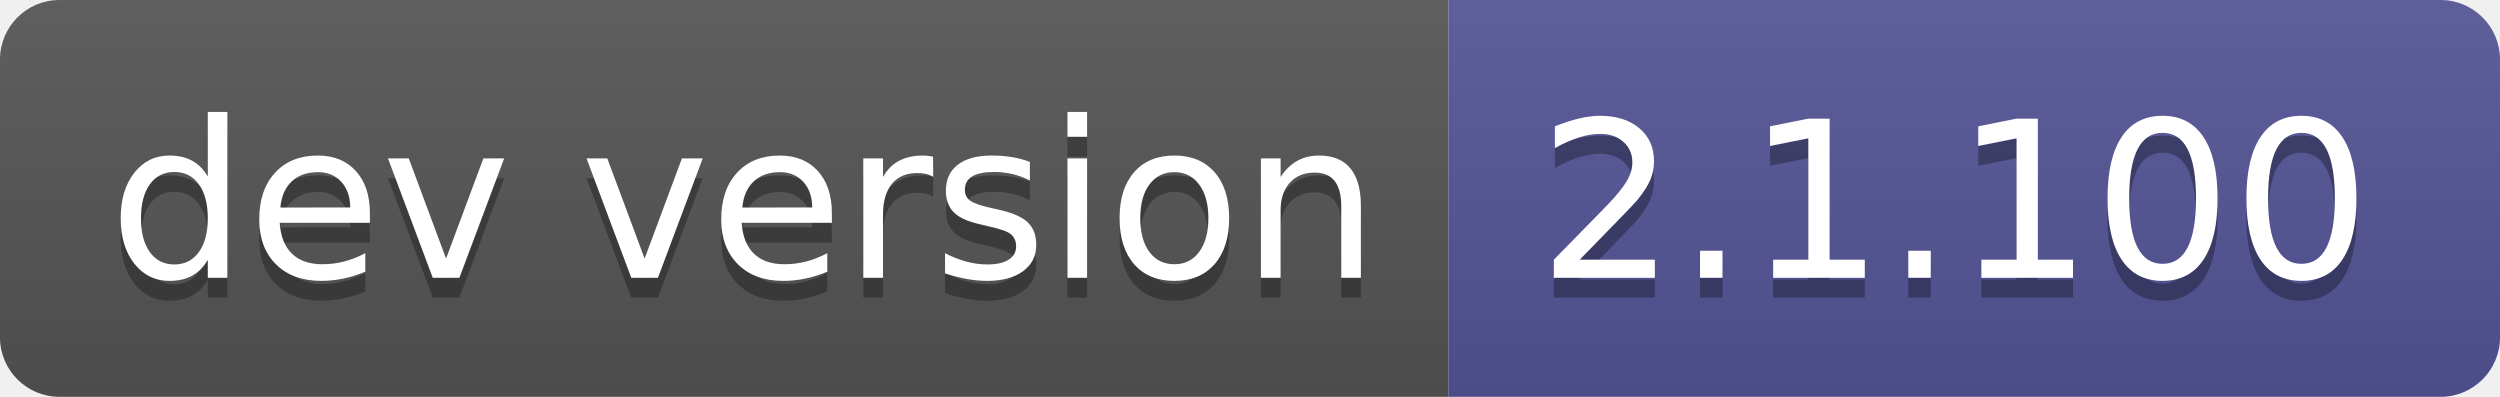
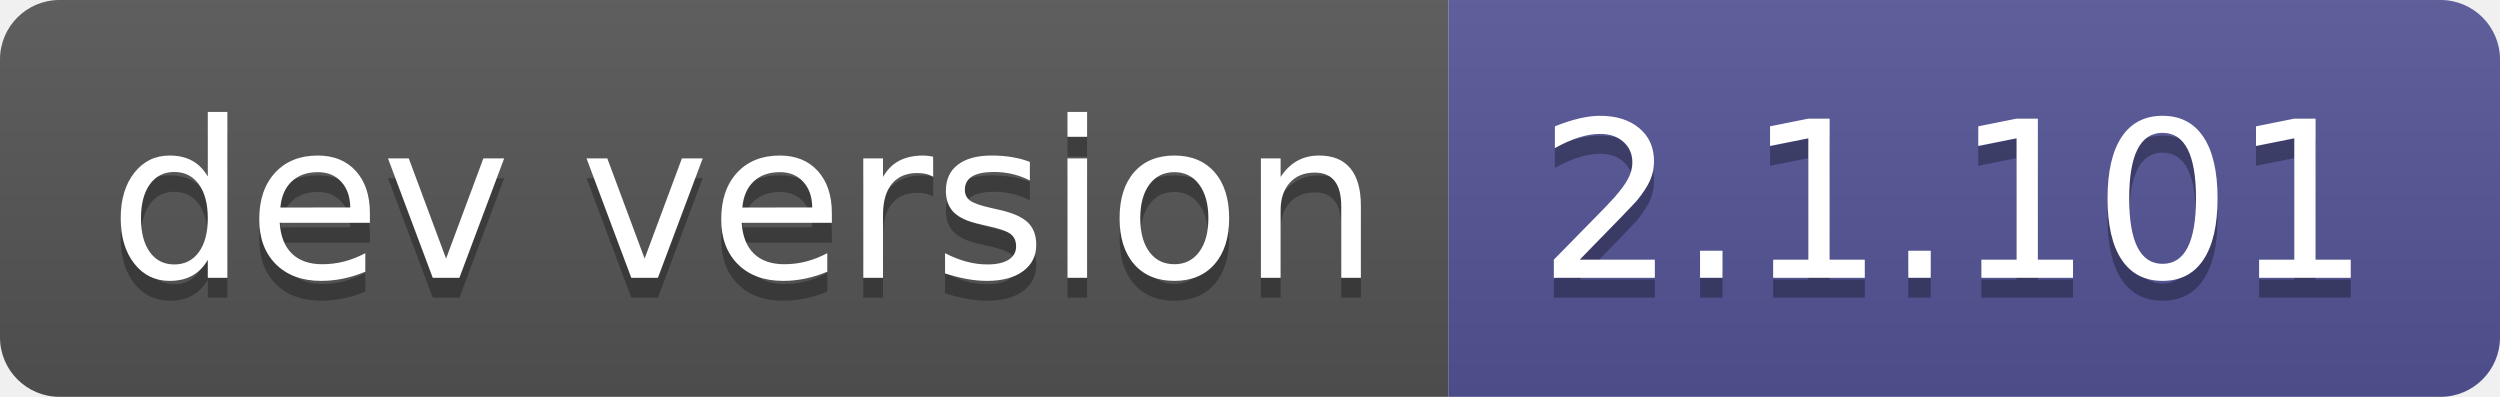
- <svg xmlns="http://www.w3.org/2000/svg" width="126" height="20" role="img" aria-label="dev version: 2.1.100">
+ <svg xmlns="http://www.w3.org/2000/svg" width="126" height="20" role="img" aria-label="dev version: 2.1.101">
  <linearGradient id="s" x2="0" y2="100%">
    <stop offset="0" stop-color="#bbb" stop-opacity=".1" />
    <stop offset="1" stop-opacity=".1" />
  </linearGradient>
  <clipPath id="r">
    <rect width="126" height="20" rx="3" fill="#fff" />
  </clipPath>
  <g clip-path="url(#r)">
    <rect width="73" height="20" fill="#555" />
    <rect x="73" width="53" height="20" fill="#535597" />
    <rect width="126" height="20" fill="url(#s)" />
  </g>
  <g fill="#fff" text-anchor="middle" font-family="Verdana,Geneva,DejaVu Sans,sans-serif" text-rendering="geometricPrecision" font-size="110">
    <text aria-hidden="true" x="375" y="150" fill="#010101" fill-opacity=".3" transform="scale(.1)" textLength="630">dev version</text>
    <text x="375" y="140" transform="scale(.1)" fill="#fff" textLength="630">dev version</text>
-     <text aria-hidden="true" x="985" y="150" fill="#010101" fill-opacity=".3" transform="scale(.1)" textLength="430">2.1.100</text>
-     <text x="985" y="140" transform="scale(.1)" fill="#fff" textLength="430">2.1.100</text>
+     <text aria-hidden="true" x="985" y="150" fill="#010101" fill-opacity=".3" transform="scale(.1)" textLength="430">2.1.101</text>
+     <text x="985" y="140" transform="scale(.1)" fill="#fff" textLength="430">2.1.101</text>
  </g>
</svg>
